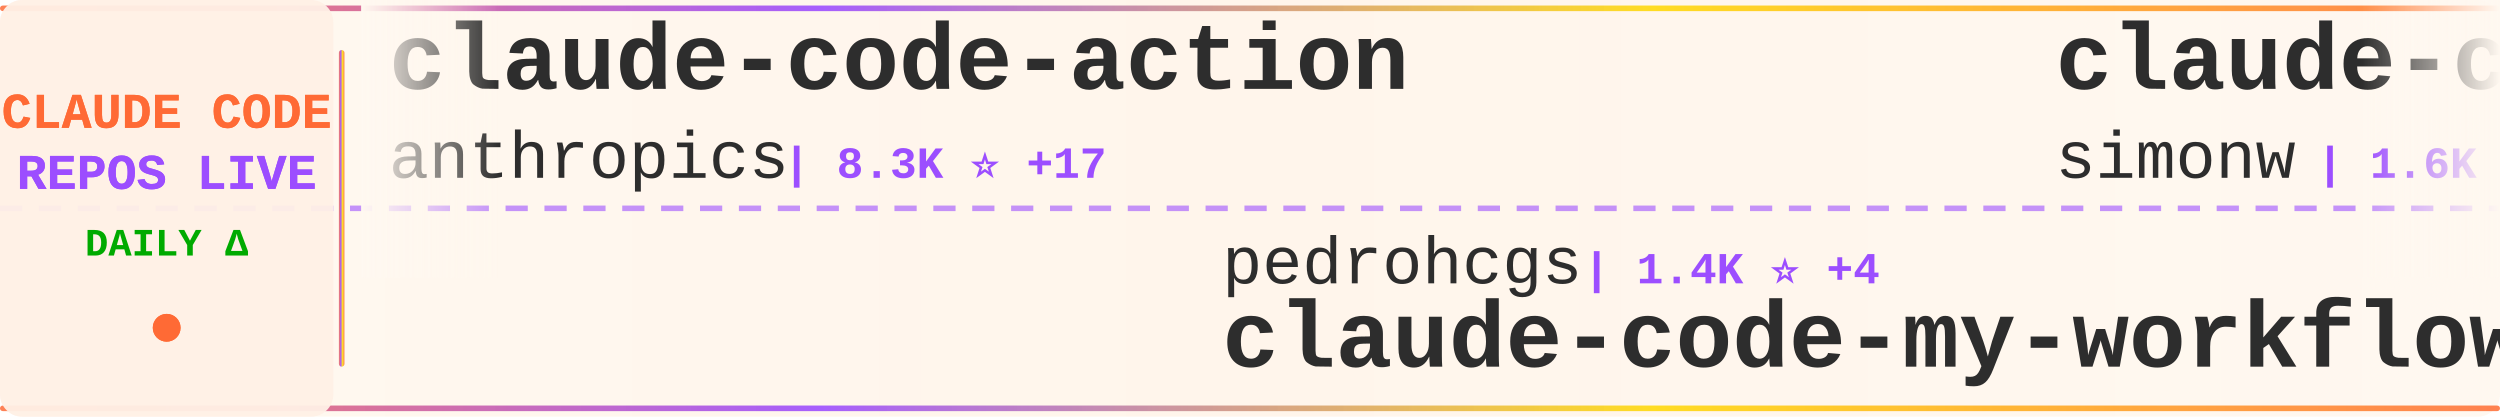
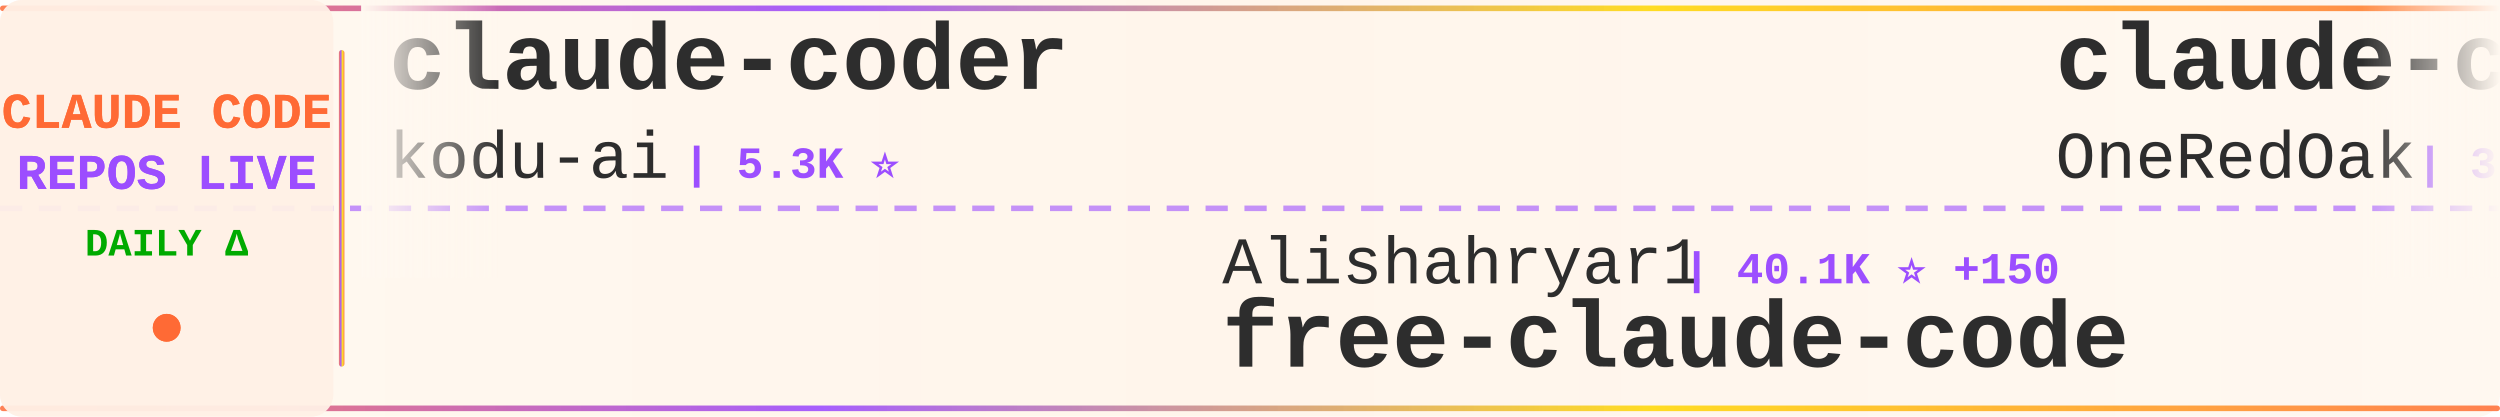
<svg xmlns="http://www.w3.org/2000/svg" width="900" height="150">
  <defs>
    <linearGradient id="tickerBg" x1="0%" y1="0%" x2="100%" y2="0%">
      <stop offset="0%" style="stop-color:#fff8f0;stop-opacity:0.98" />
      <stop offset="50%" style="stop-color:#fff5eb;stop-opacity:1" />
      <stop offset="100%" style="stop-color:#fff8f0;stop-opacity:0.98" />
    </linearGradient>
    <linearGradient id="borderGrad" x1="0%" y1="0%" x2="100%" y2="0%">
      <stop offset="0%" style="stop-color:#FF6B35;stop-opacity:0.85">
        <animate attributeName="stop-opacity" values="0.85;1;0.85" dur="2s" repeatCount="indefinite" />
      </stop>
      <stop offset="33%" style="stop-color:#9C4EFF;stop-opacity:0.9">
        <animate attributeName="stop-opacity" values="0.9;1;0.9" dur="2.2s" repeatCount="indefinite" />
      </stop>
      <stop offset="66%" style="stop-color:#FFD700;stop-opacity:0.85">
        <animate attributeName="stop-opacity" values="0.85;1;0.85" dur="1.8s" repeatCount="indefinite" />
      </stop>
      <stop offset="100%" style="stop-color:#FF6B35;stop-opacity:0.85">
        <animate attributeName="stop-opacity" values="0.85;1;0.85" dur="2s" repeatCount="indefinite" />
      </stop>
    </linearGradient>
    <filter id="textGlow">
      <feGaussianBlur stdDeviation="0.15" result="coloredBlur" />
      <feMerge>
        <feMergeNode in="coloredBlur" />
        <feMergeNode in="SourceGraphic" />
      </feMerge>
    </filter>
    <filter id="metricGlow">
      <feGaussianBlur stdDeviation="0.2" result="coloredBlur" />
      <feMerge>
        <feMergeNode in="coloredBlur" />
        <feMergeNode in="SourceGraphic" />
      </feMerge>
    </filter>
    <linearGradient id="leftFade" x1="0%" y1="0%" x2="100%" y2="0%">
      <stop offset="0%" style="stop-color:#fff8f0;stop-opacity:1" />
      <stop offset="100%" style="stop-color:#fff8f0;stop-opacity:0" />
    </linearGradient>
    <linearGradient id="rightFade" x1="0%" y1="0%" x2="100%" y2="0%">
      <stop offset="0%" style="stop-color:#fff8f0;stop-opacity:0" />
      <stop offset="100%" style="stop-color:#fff8f0;stop-opacity:1" />
    </linearGradient>
  </defs>
  <rect width="900" height="150" fill="url(#tickerBg)" rx="8" />
  <rect x="0" y="2" width="900" height="2" fill="url(#borderGrad)" rx="1" />
  <rect x="0" y="146" width="900" height="2" fill="url(#borderGrad)" rx="1" />
  <line x1="0" y1="75" x2="900" y2="75" stroke="#9C4EFF" stroke-width="2" stroke-dasharray="8 6" opacity="0.6" />
  <rect x="0" y="0" width="120" height="150" fill="#fff0e6" opacity="0.95" rx="8" />
  <text x="60" y="46" font-family="'Courier New', monospace" font-size="18" font-weight="bold" fill="#FF6B35" text-anchor="middle" filter="url(#textGlow)">
    CLAUDE CODE
  </text>
  <text x="60" y="68" font-family="'Courier New', monospace" font-size="18" font-weight="bold" fill="#9C4EFF" text-anchor="middle" filter="url(#textGlow)">
    REPOS LIVE
  </text>
  <text x="60" y="92" font-family="'Courier New', monospace" font-size="14" font-weight="bold" fill="#00aa00" text-anchor="middle">
    DAILY Δ
  </text>
  <circle cx="60" cy="118" r="5" fill="#FF6B35" filter="url(#metricGlow)">
    <animate attributeName="r" values="4;6;4" dur="1.5s" repeatCount="indefinite" />
    <animate attributeName="opacity" values="0.6;1;0.6" dur="1.5s" repeatCount="indefinite" />
  </circle>
  <rect x="122" y="18" width="2" height="114" fill="url(#borderGrad)" rx="1" />
  <clipPath id="tickerClip">
    <rect x="130" y="0" width="770" height="150" />
  </clipPath>
  <g clip-path="url(#tickerClip)">
    <g id="tickerItems">
      <animateTransform attributeName="transform" attributeType="XML" type="translate" from="0 0" to="-3000 0" dur="54s" repeatCount="indefinite" />
      <g transform="translate(0, 0)">
-         <text x="140" y="32" font-family="'Courier New', monospace" font-size="34" font-weight="bold" fill="#2d2d2d">claude-code-action</text>
-         <text x="140" y="64" font-family="'Courier New', monospace" font-size="24" font-weight="normal" fill="#2d2d2d" opacity="1.0">anthropics</text>
-         <text x="282" y="64" font-family="'Courier New', monospace" font-size="16" font-weight="bold" fill="#9C4EFF"> | 8.3K ⭐ +17</text>
+         <text x="140" y="32" font-family="'Courier New', monospace" font-size="34" font-weight="bold" fill="#2d2d2d">claude-coder</text>
+         <text x="140" y="64" font-family="'Courier New', monospace" font-size="24" font-weight="normal" fill="#2d2d2d" opacity="1.0">kodu-ai</text>
+         <text x="246" y="64" font-family="'Courier New', monospace" font-size="16" font-weight="bold" fill="#9C4EFF"> | 5.3K ⭐</text>
      </g>
      <g transform="translate(300, 0)">
-         <text x="140" y="102" font-family="'Courier New', monospace" font-size="24" font-weight="normal" fill="#2d2d2d" opacity="1.0">pedrohcgs</text>
-         <text x="270" y="102" font-family="'Courier New', monospace" font-size="16" font-weight="bold" fill="#9C4EFF"> | 1.4K ⭐ +4</text>
-         <text x="140" y="132" font-family="'Courier New', monospace" font-size="34" font-weight="bold" fill="#2d2d2d">claude-code-my-workflow</text>
+         <text x="140" y="102" font-family="'Courier New', monospace" font-size="24" font-weight="normal" fill="#2d2d2d" opacity="1.0">Alishahryar1</text>
+         <text x="306" y="102" font-family="'Courier New', monospace" font-size="16" font-weight="bold" fill="#9C4EFF"> | 40.1K ⭐ +150</text>
+         <text x="140" y="132" font-family="'Courier New', monospace" font-size="34" font-weight="bold" fill="#2d2d2d">free-claude-code</text>
      </g>
      <g transform="translate(600, 0)">
-         <text x="140" y="32" font-family="'Courier New', monospace" font-size="34" font-weight="bold" fill="#2d2d2d">claude-code-transcripts</text>
-         <text x="140" y="64" font-family="'Courier New', monospace" font-size="24" font-weight="normal" fill="#2d2d2d" opacity="1.0">simonw</text>
-         <text x="234" y="64" font-family="'Courier New', monospace" font-size="16" font-weight="bold" fill="#9C4EFF"> | 1.6K ⭐ +2</text>
+         <text x="140" y="32" font-family="'Courier New', monospace" font-size="34" font-weight="bold" fill="#2d2d2d">claude-code-workflows</text>
+         <text x="140" y="64" font-family="'Courier New', monospace" font-size="24" font-weight="normal" fill="#2d2d2d" opacity="1.0">OneRedOak</text>
+         <text x="270" y="64" font-family="'Courier New', monospace" font-size="16" font-weight="bold" fill="#9C4EFF"> | 3.9K ⭐ +2</text>
      </g>
      <g transform="translate(900, 0)">
-         <text x="140" y="102" font-family="'Courier New', monospace" font-size="24" font-weight="normal" fill="#2d2d2d" opacity="1.0">rohitg00</text>
-         <text x="258" y="102" font-family="'Courier New', monospace" font-size="16" font-weight="bold" fill="#9C4EFF"> | 2.3K ⭐ +9</text>
-         <text x="140" y="132" font-family="'Courier New', monospace" font-size="34" font-weight="bold" fill="#2d2d2d">awesome-claude-code-tool...</text>
+         <text x="140" y="102" font-family="'Courier New', monospace" font-size="24" font-weight="normal" fill="#2d2d2d" opacity="1.0">mehmoodosman</text>
+         <text x="306" y="102" font-family="'Courier New', monospace" font-size="16" font-weight="bold" fill="#9C4EFF"> | 170 ⭐</text>
+         <text x="140" y="132" font-family="'Courier New', monospace" font-size="34" font-weight="bold" fill="#2d2d2d">claude-code</text>
      </g>
      <g transform="translate(1200, 0)">
-         <text x="140" y="32" font-family="'Courier New', monospace" font-size="34" font-weight="bold" fill="#2d2d2d">claude-code</text>
-         <text x="140" y="64" font-family="'Courier New', monospace" font-size="24" font-weight="normal" fill="#2d2d2d" opacity="1.0">isboyjc</text>
-         <text x="246" y="64" font-family="'Courier New', monospace" font-size="16" font-weight="bold" fill="#9C4EFF"> | 162 ⭐</text>
+         <text x="140" y="32" font-family="'Courier New', monospace" font-size="34" font-weight="bold" fill="#2d2d2d">claude-code-prompts</text>
+         <text x="140" y="64" font-family="'Courier New', monospace" font-size="24" font-weight="normal" fill="#2d2d2d" opacity="1.0">repowise-dev</text>
+         <text x="306" y="64" font-family="'Courier New', monospace" font-size="16" font-weight="bold" fill="#9C4EFF"> | 1.2K ⭐ +2</text>
      </g>
      <g transform="translate(1500, 0)">
-         <text x="140" y="102" font-family="'Courier New', monospace" font-size="24" font-weight="normal" fill="#2d2d2d" opacity="1.0">centminmod</text>
-         <text x="282" y="102" font-family="'Courier New', monospace" font-size="16" font-weight="bold" fill="#9C4EFF"> | 2.5K ⭐ +1</text>
-         <text x="140" y="132" font-family="'Courier New', monospace" font-size="34" font-weight="bold" fill="#2d2d2d">my-claude-code-setup</text>
+         <text x="140" y="102" font-family="'Courier New', monospace" font-size="24" font-weight="normal" fill="#2d2d2d" opacity="1.0">VineeTagarwaL-code</text>
+         <text x="378" y="102" font-family="'Courier New', monospace" font-size="16" font-weight="bold" fill="#9C4EFF"> | 274 ⭐</text>
+         <text x="140" y="132" font-family="'Courier New', monospace" font-size="34" font-weight="bold" fill="#2d2d2d">claude-code</text>
      </g>
      <g transform="translate(1800, 0)">
+         <text x="140" y="32" font-family="'Courier New', monospace" font-size="34" font-weight="bold" fill="#2d2d2d">claude-code</text>
+         <text x="140" y="64" font-family="'Courier New', monospace" font-size="24" font-weight="normal" fill="#2d2d2d" opacity="1.0">lowcortisolprogrammer</text>
+         <text x="414" y="64" font-family="'Courier New', monospace" font-size="16" font-weight="bold" fill="#9C4EFF"> | 171 ⭐</text>
+       </g>
+       <g transform="translate(2100, 0)">
+         <text x="140" y="102" font-family="'Courier New', monospace" font-size="24" font-weight="normal" fill="#2d2d2d" opacity="1.0">shareAI-lab</text>
+         <text x="294" y="102" font-family="'Courier New', monospace" font-size="16" font-weight="bold" fill="#9C4EFF"> | 71.0K ⭐ +119</text>
+         <text x="140" y="132" font-family="'Courier New', monospace" font-size="34" font-weight="bold" fill="#2d2d2d">learn-claude-code</text>
+       </g>
+       <g transform="translate(2400, 0)">
+         <text x="140" y="32" font-family="'Courier New', monospace" font-size="34" font-weight="bold" fill="#2d2d2d">claude-code-reverse</text>
+         <text x="140" y="64" font-family="'Courier New', monospace" font-size="24" font-weight="normal" fill="#2d2d2d" opacity="1.0">Yuyz0112</text>
+         <text x="258" y="64" font-family="'Courier New', monospace" font-size="16" font-weight="bold" fill="#9C4EFF"> | 2.4K ⭐</text>
+       </g>
+       <g transform="translate(2700, 0)">
+         <text x="140" y="102" font-family="'Courier New', monospace" font-size="24" font-weight="normal" fill="#2d2d2d" opacity="1.0">nicedreamzapp</text>
+         <text x="318" y="102" font-family="'Courier New', monospace" font-size="16" font-weight="bold" fill="#9C4EFF"> | 2.9K ⭐ +2</text>
+         <text x="140" y="132" font-family="'Courier New', monospace" font-size="34" font-weight="bold" fill="#2d2d2d">claude-code-local</text>
+       </g>
+       <g transform="translate(3000, 0)">
+         <text x="140" y="32" font-family="'Courier New', monospace" font-size="34" font-weight="bold" fill="#2d2d2d">claude-coder</text>
+         <text x="140" y="64" font-family="'Courier New', monospace" font-size="24" font-weight="normal" fill="#2d2d2d" opacity="1.0">kodu-ai</text>
+         <text x="246" y="64" font-family="'Courier New', monospace" font-size="16" font-weight="bold" fill="#9C4EFF"> | 5.3K ⭐</text>
+       </g>
+       <g transform="translate(3300, 0)">
+         <text x="140" y="102" font-family="'Courier New', monospace" font-size="24" font-weight="normal" fill="#2d2d2d" opacity="1.0">Alishahryar1</text>
+         <text x="306" y="102" font-family="'Courier New', monospace" font-size="16" font-weight="bold" fill="#9C4EFF"> | 40.1K ⭐ +150</text>
+         <text x="140" y="132" font-family="'Courier New', monospace" font-size="34" font-weight="bold" fill="#2d2d2d">free-claude-code</text>
+       </g>
+       <g transform="translate(3600, 0)">
        <text x="140" y="32" font-family="'Courier New', monospace" font-size="34" font-weight="bold" fill="#2d2d2d">claude-code-workflows</text>
        <text x="140" y="64" font-family="'Courier New', monospace" font-size="24" font-weight="normal" fill="#2d2d2d" opacity="1.0">OneRedOak</text>
-         <text x="270" y="64" font-family="'Courier New', monospace" font-size="16" font-weight="bold" fill="#9C4EFF"> | 3.9K ⭐ +1</text>
-       </g>
-       <g transform="translate(2100, 0)">
-         <text x="140" y="102" font-family="'Courier New', monospace" font-size="24" font-weight="normal" fill="#2d2d2d" opacity="1.0">disler</text>
-         <text x="234" y="102" font-family="'Courier New', monospace" font-size="16" font-weight="bold" fill="#9C4EFF"> | 3.8K ⭐ +3</text>
-         <text x="140" y="132" font-family="'Courier New', monospace" font-size="34" font-weight="bold" fill="#2d2d2d">claude-code-hooks-master...</text>
-       </g>
-       <g transform="translate(2400, 0)">
-         <text x="140" y="32" font-family="'Courier New', monospace" font-size="34" font-weight="bold" fill="#2d2d2d">claude-code-ultimate-gui...</text>
-         <text x="140" y="64" font-family="'Courier New', monospace" font-size="24" font-weight="normal" fill="#2d2d2d" opacity="1.0">FlorianBruniaux</text>
-         <text x="342" y="64" font-family="'Courier New', monospace" font-size="16" font-weight="bold" fill="#9C4EFF"> | 5.4K ⭐ +10</text>
-       </g>
-       <g transform="translate(2700, 0)">
-         <text x="140" y="102" font-family="'Courier New', monospace" font-size="24" font-weight="normal" fill="#2d2d2d" opacity="1.0">huangjia2019</text>
-         <text x="306" y="102" font-family="'Courier New', monospace" font-size="16" font-weight="bold" fill="#9C4EFF"> | 976 ⭐ +5</text>
-         <text x="140" y="132" font-family="'Courier New', monospace" font-size="34" font-weight="bold" fill="#2d2d2d">claude-code-engineering</text>
-       </g>
-       <g transform="translate(3000, 0)">
-         <text x="140" y="32" font-family="'Courier New', monospace" font-size="34" font-weight="bold" fill="#2d2d2d">claude-code-action</text>
-         <text x="140" y="64" font-family="'Courier New', monospace" font-size="24" font-weight="normal" fill="#2d2d2d" opacity="1.0">anthropics</text>
-         <text x="282" y="64" font-family="'Courier New', monospace" font-size="16" font-weight="bold" fill="#9C4EFF"> | 8.3K ⭐ +17</text>
-       </g>
-       <g transform="translate(3300, 0)">
-         <text x="140" y="102" font-family="'Courier New', monospace" font-size="24" font-weight="normal" fill="#2d2d2d" opacity="1.0">pedrohcgs</text>
-         <text x="270" y="102" font-family="'Courier New', monospace" font-size="16" font-weight="bold" fill="#9C4EFF"> | 1.4K ⭐ +4</text>
-         <text x="140" y="132" font-family="'Courier New', monospace" font-size="34" font-weight="bold" fill="#2d2d2d">claude-code-my-workflow</text>
-       </g>
-       <g transform="translate(3600, 0)">
-         <text x="140" y="32" font-family="'Courier New', monospace" font-size="34" font-weight="bold" fill="#2d2d2d">claude-code-transcripts</text>
-         <text x="140" y="64" font-family="'Courier New', monospace" font-size="24" font-weight="normal" fill="#2d2d2d" opacity="1.0">simonw</text>
-         <text x="234" y="64" font-family="'Courier New', monospace" font-size="16" font-weight="bold" fill="#9C4EFF"> | 1.6K ⭐ +2</text>
+         <text x="270" y="64" font-family="'Courier New', monospace" font-size="16" font-weight="bold" fill="#9C4EFF"> | 3.9K ⭐ +2</text>
      </g>
      <g transform="translate(3900, 0)">
-         <text x="140" y="102" font-family="'Courier New', monospace" font-size="24" font-weight="normal" fill="#2d2d2d" opacity="1.0">rohitg00</text>
-         <text x="258" y="102" font-family="'Courier New', monospace" font-size="16" font-weight="bold" fill="#9C4EFF"> | 2.3K ⭐ +9</text>
-         <text x="140" y="132" font-family="'Courier New', monospace" font-size="34" font-weight="bold" fill="#2d2d2d">awesome-claude-code-tool...</text>
+         <text x="140" y="102" font-family="'Courier New', monospace" font-size="24" font-weight="normal" fill="#2d2d2d" opacity="1.0">mehmoodosman</text>
+         <text x="306" y="102" font-family="'Courier New', monospace" font-size="16" font-weight="bold" fill="#9C4EFF"> | 170 ⭐</text>
+         <text x="140" y="132" font-family="'Courier New', monospace" font-size="34" font-weight="bold" fill="#2d2d2d">claude-code</text>
      </g>
    </g>
  </g>
  <rect x="130" y="0" width="50" height="100" fill="url(#leftFade)" />
  <rect x="850" y="0" width="50" height="100" fill="url(#rightFade)" />
</svg>
